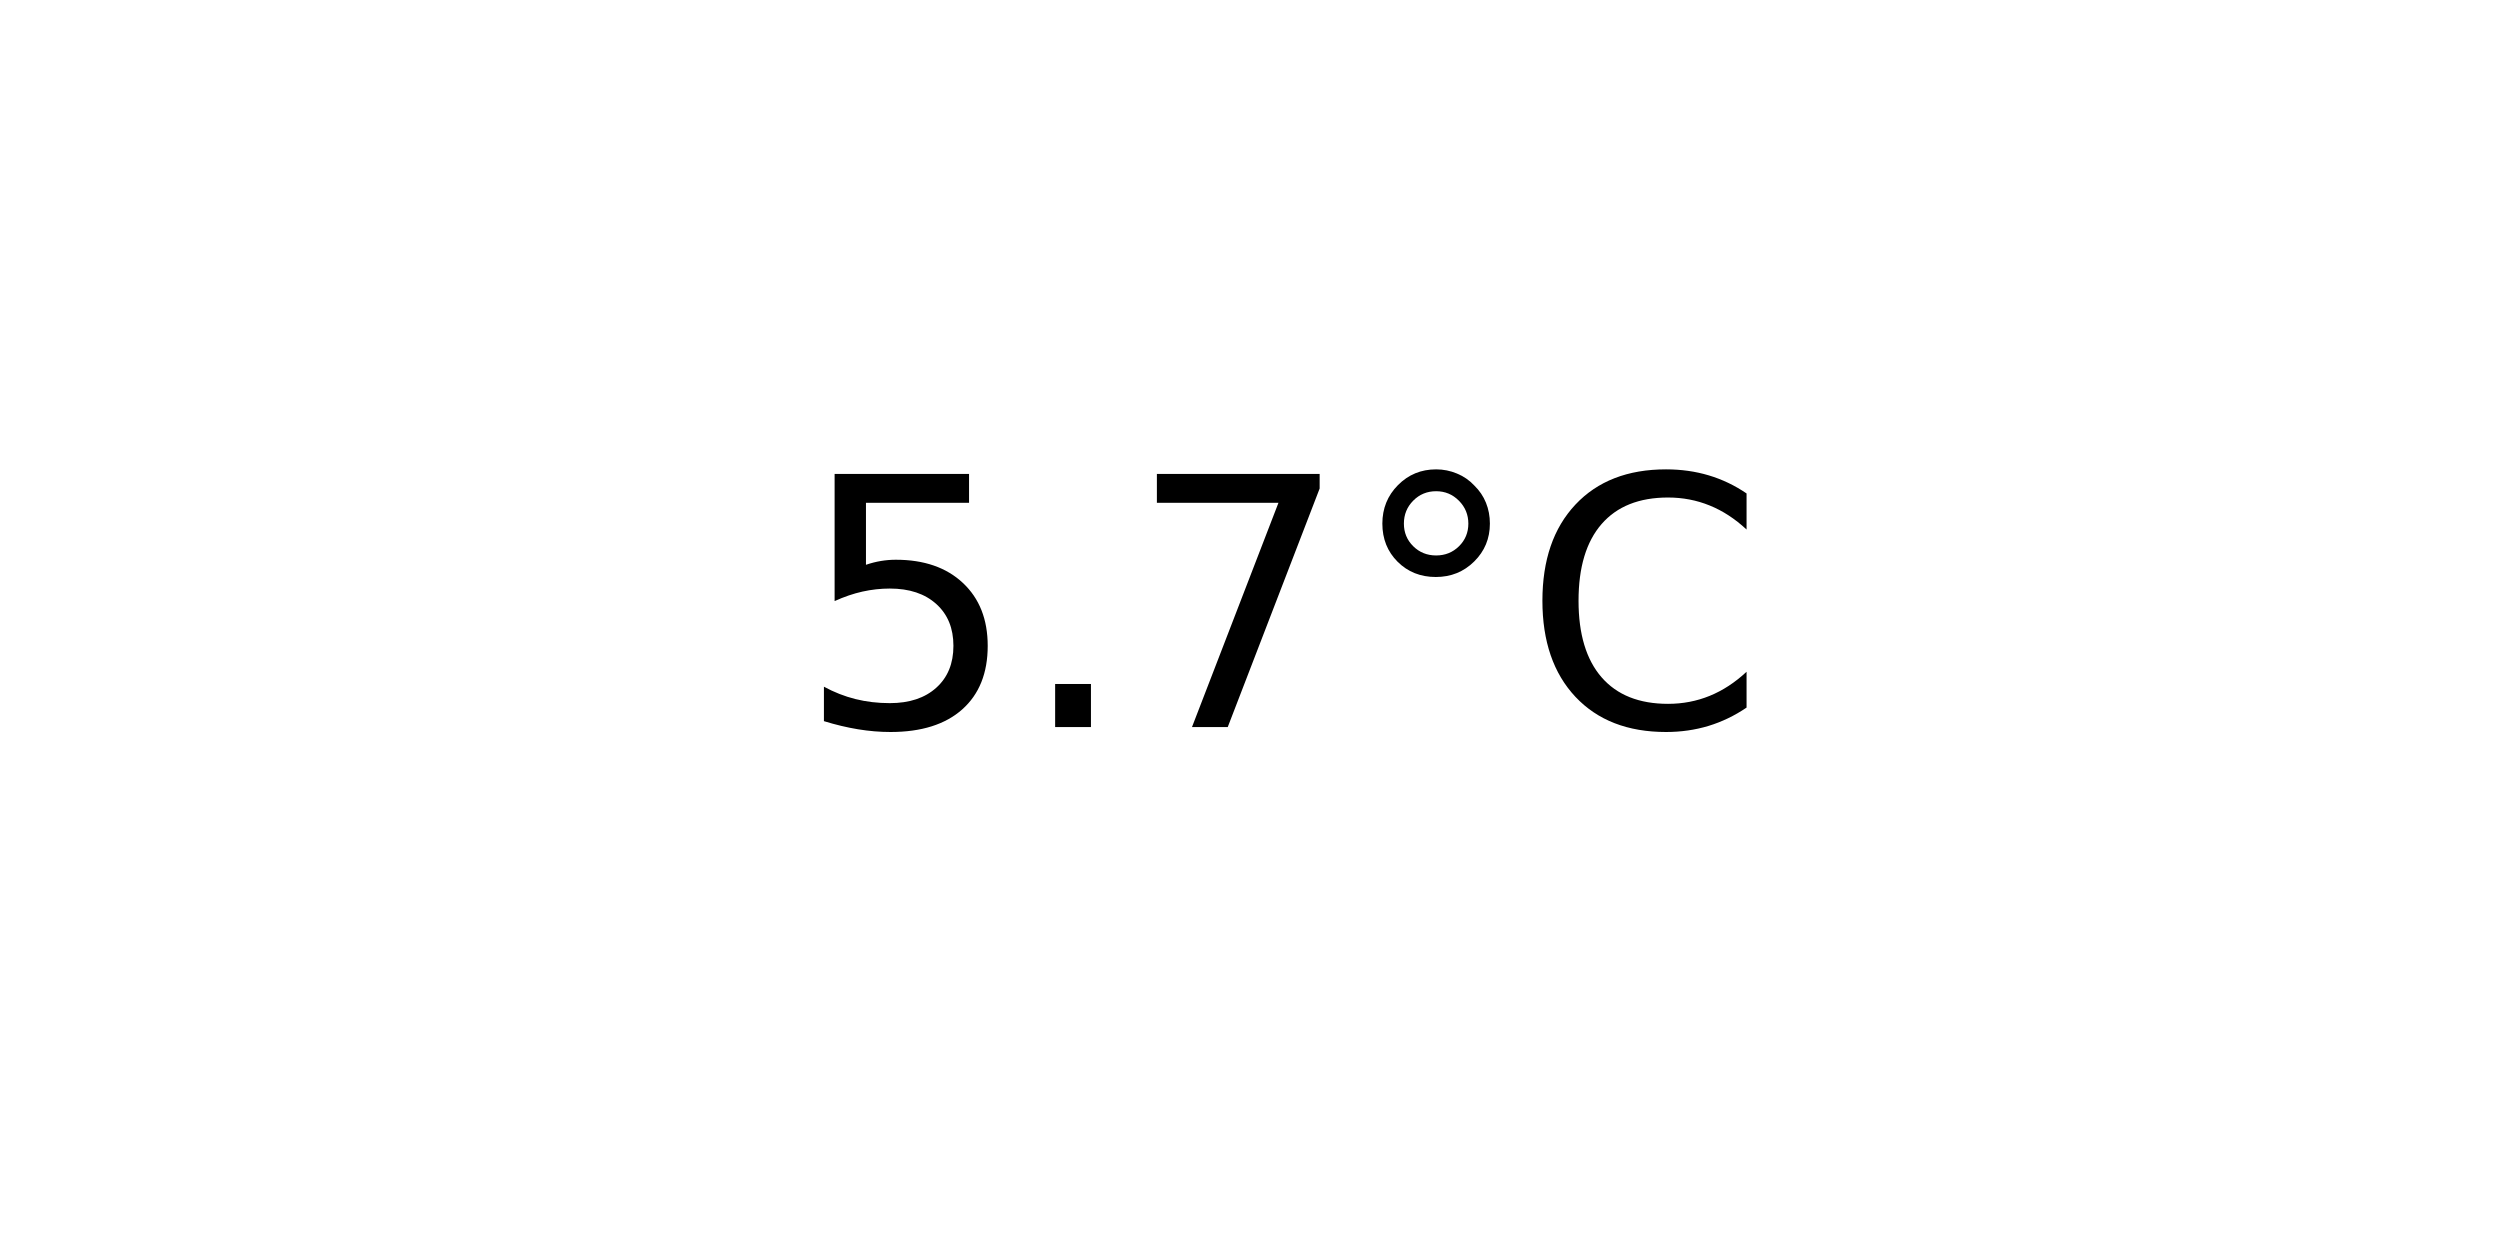
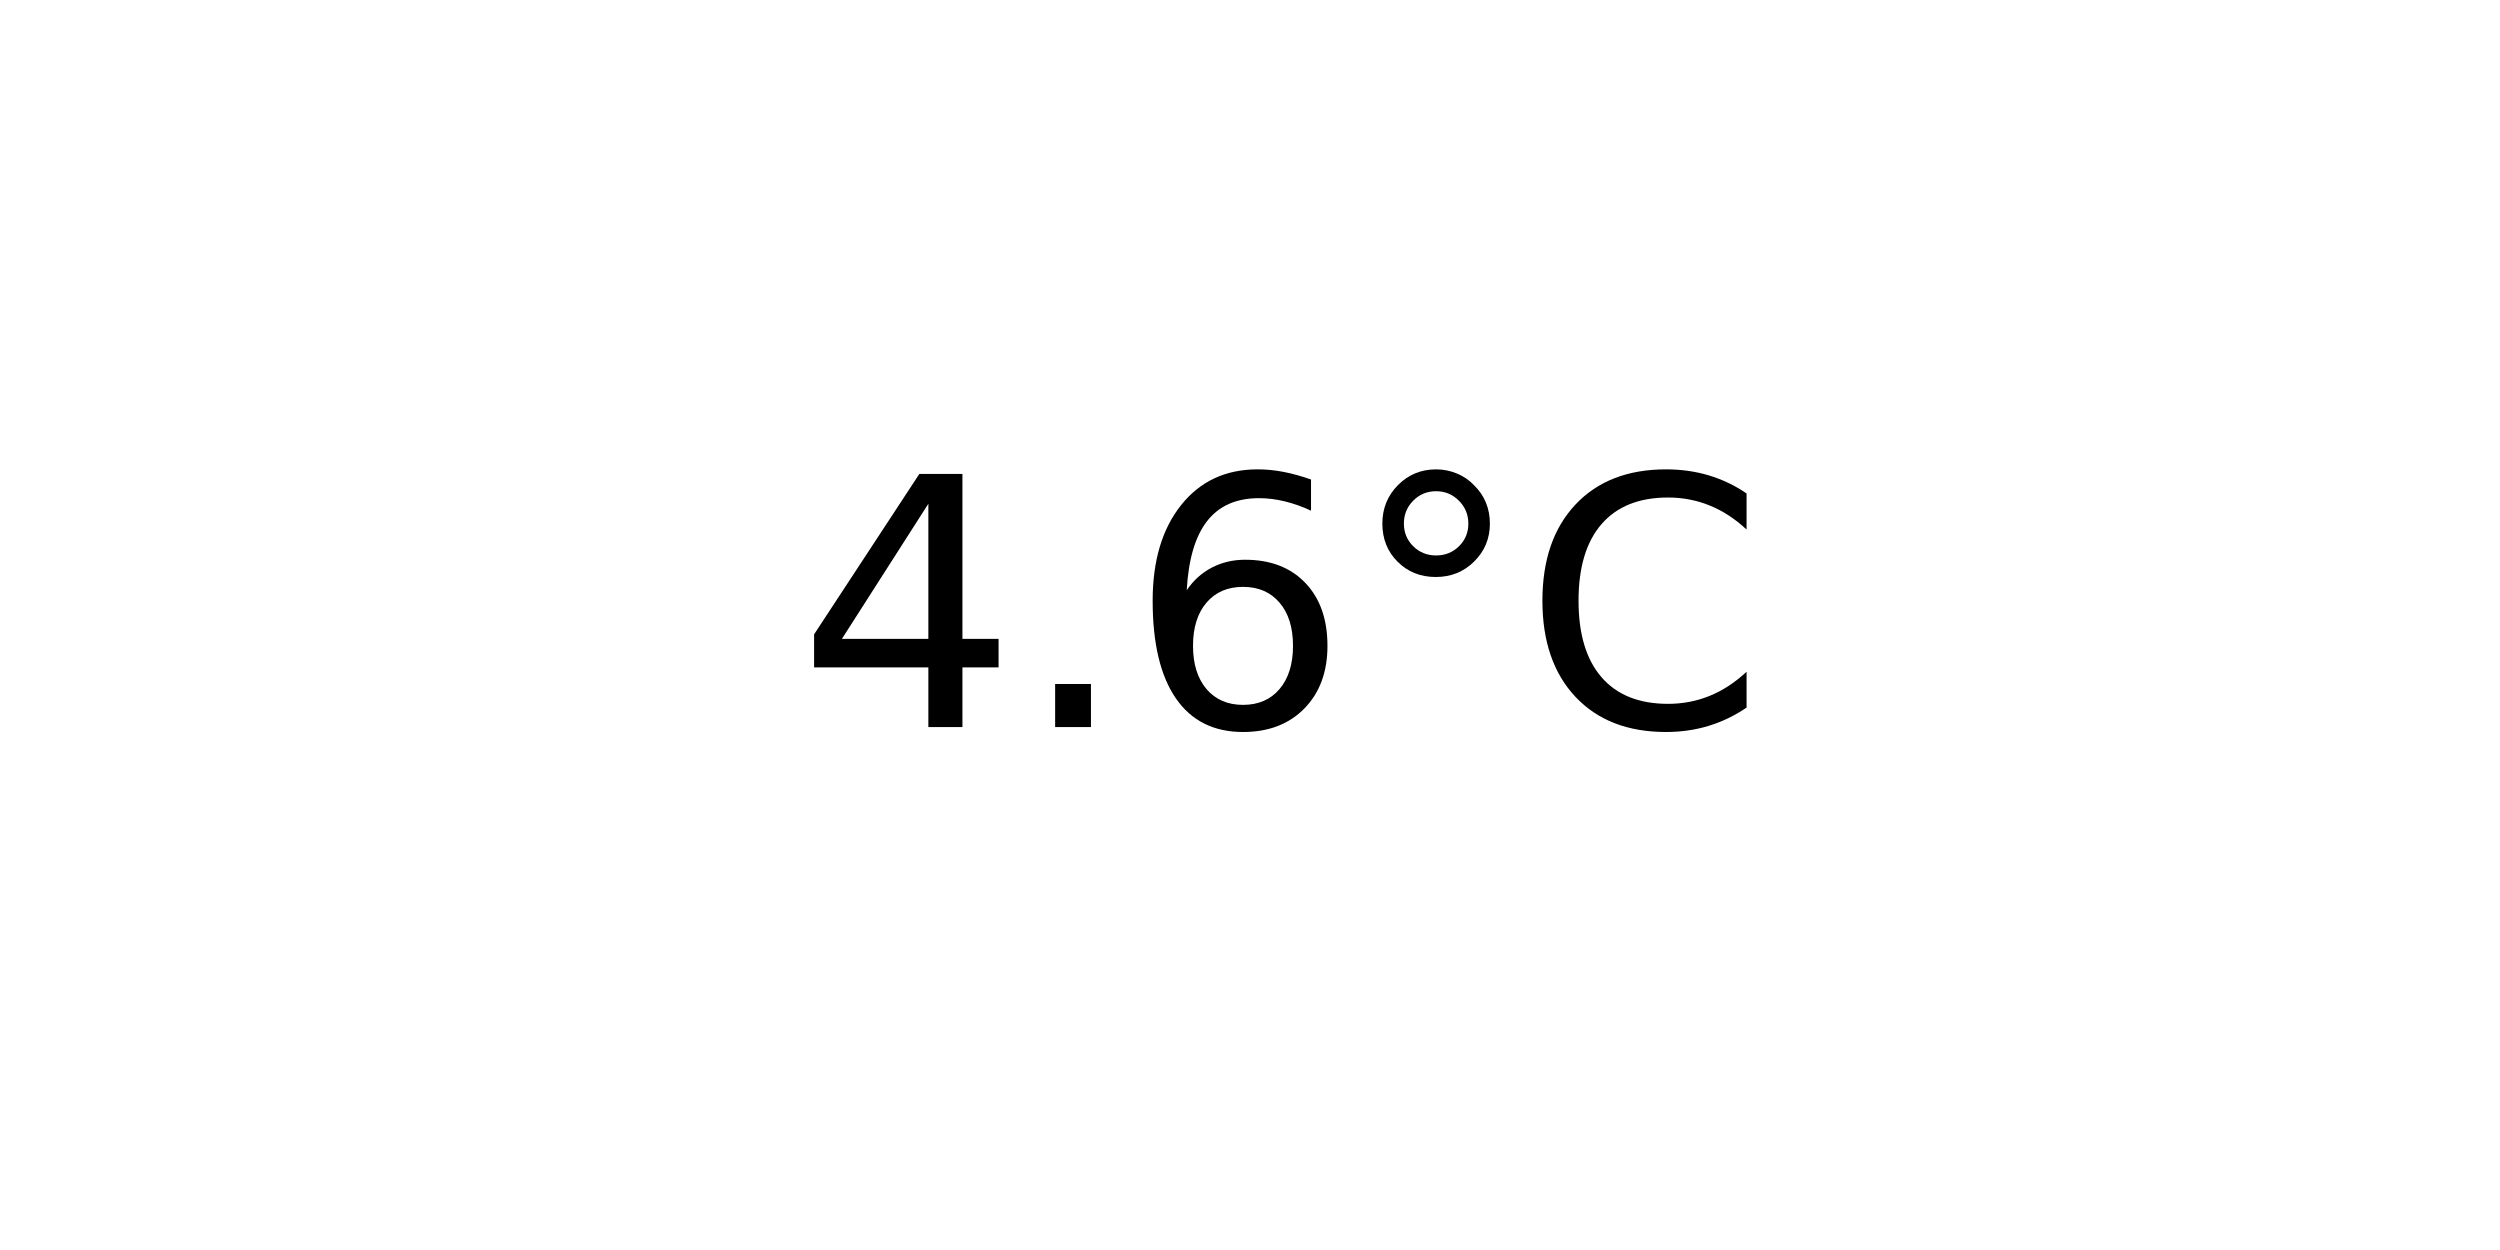
<svg xmlns="http://www.w3.org/2000/svg" xmlns:xlink="http://www.w3.org/1999/xlink" width="72pt" height="36pt" viewBox="0 0 72 36" version="1.1">
  <defs>
    <style type="text/css">*{stroke-linejoin: round; stroke-linecap: butt}</style>
  </defs>
  <g id="figure_1">
    <g id="axes_1">
      <g id="text_1">
        <g transform="translate(22.95703 20.93937) scale(0.1 -0.1)">
          <defs>
-             <path id="DejaVuSans-35" d="M 691 4666  L 3169 4666  L 3169 4134  L 1269 4134  L 1269 2991  Q 1406 3038 1543 3061  Q 1681 3084 1819 3084  Q 2600 3084 3056 2656  Q 3513 2228 3513 1497  Q 3513 744 3044 326  Q 2575 -91 1722 -91  Q 1428 -91 1123 -41  Q 819 9 494 109  L 494 744  Q 775 591 1075 516  Q 1375 441 1709 441  Q 2250 441 2565 725  Q 2881 1009 2881 1497  Q 2881 1984 2565 2268  Q 2250 2553 1709 2553  Q 1456 2553 1204 2497  Q 953 2441 691 2322  L 691 4666  z " transform="scale(0.015625)" />
+             <path id="DejaVuSans-34" d="M 2419 4116  L 825 1625  L 2419 1625  L 2419 4116  z M 2253 4666  L 3047 4666  L 3047 1625  L 3713 1625  L 3713 1100  L 3047 1100  L 3047 0  L 2419 0  L 2419 1100  L 313 1100  L 313 1709  L 2253 4666  z " transform="scale(0.015625)" />
            <path id="DejaVuSans-2e" d="M 684 794  L 1344 794  L 1344 0  L 684 0  L 684 794  z " transform="scale(0.015625)" />
-             <path id="DejaVuSans-37" d="M 525 4666  L 3525 4666  L 3525 4397  L 1831 0  L 1172 0  L 2766 4134  L 525 4134  L 525 4666  z " transform="scale(0.015625)" />
+             <path id="DejaVuSans-36" d="M 2113 2584  Q 1688 2584 1439 2293  Q 1191 2003 1191 1497  Q 1191 994 1439 701  Q 1688 409 2113 409  Q 2538 409 2786 701  Q 3034 994 3034 1497  Q 3034 2003 2786 2293  Q 2538 2584 2113 2584  z M 3366 4563  L 3366 3988  Q 3128 4100 2886 4159  Q 2644 4219 2406 4219  Q 1781 4219 1451 3797  Q 1122 3375 1075 2522  Q 1259 2794 1537 2939  Q 1816 3084 2150 3084  Q 2853 3084 3261 2657  Q 3669 2231 3669 1497  Q 3669 778 3244 343  Q 2819 -91 2113 -91  Q 1303 -91 875 529  Q 447 1150 447 2328  Q 447 3434 972 4092  Q 1497 4750 2381 4750  Q 2619 4750 2861 4703  Q 3103 4656 3366 4563  z " transform="scale(0.015625)" />
            <path id="DejaVuSans-b0" d="M 1600 4347  Q 1350 4347 1178 4173  Q 1006 4000 1006 3750  Q 1006 3503 1178 3333  Q 1350 3163 1600 3163  Q 1850 3163 2022 3333  Q 2194 3503 2194 3750  Q 2194 3997 2020 4172  Q 1847 4347 1600 4347  z M 1600 4750  Q 1800 4750 1984 4673  Q 2169 4597 2303 4453  Q 2447 4313 2519 4134  Q 2591 3956 2591 3750  Q 2591 3338 2302 3052  Q 2013 2766 1594 2766  Q 1172 2766 890 3047  Q 609 3328 609 3750  Q 609 4169 896 4459  Q 1184 4750 1600 4750  z " transform="scale(0.015625)" />
            <path id="DejaVuSans-43" d="M 4122 4306  L 4122 3641  Q 3803 3938 3442 4084  Q 3081 4231 2675 4231  Q 1875 4231 1450 3742  Q 1025 3253 1025 2328  Q 1025 1406 1450 917  Q 1875 428 2675 428  Q 3081 428 3442 575  Q 3803 722 4122 1019  L 4122 359  Q 3791 134 3420 21  Q 3050 -91 2638 -91  Q 1578 -91 968 557  Q 359 1206 359 2328  Q 359 3453 968 4101  Q 1578 4750 2638 4750  Q 3056 4750 3426 4639  Q 3797 4528 4122 4306  z " transform="scale(0.015625)" />
          </defs>
-           <use xlink:href="#DejaVuSans-35" />
+           <use xlink:href="#DejaVuSans-34" />
          <use xlink:href="#DejaVuSans-2e" x="63.623" />
-           <use xlink:href="#DejaVuSans-37" x="95.41" />
+           <use xlink:href="#DejaVuSans-36" x="95.41" />
          <use xlink:href="#DejaVuSans-b0" x="159.033" />
          <use xlink:href="#DejaVuSans-43" x="209.033" />
        </g>
      </g>
    </g>
  </g>
</svg>
